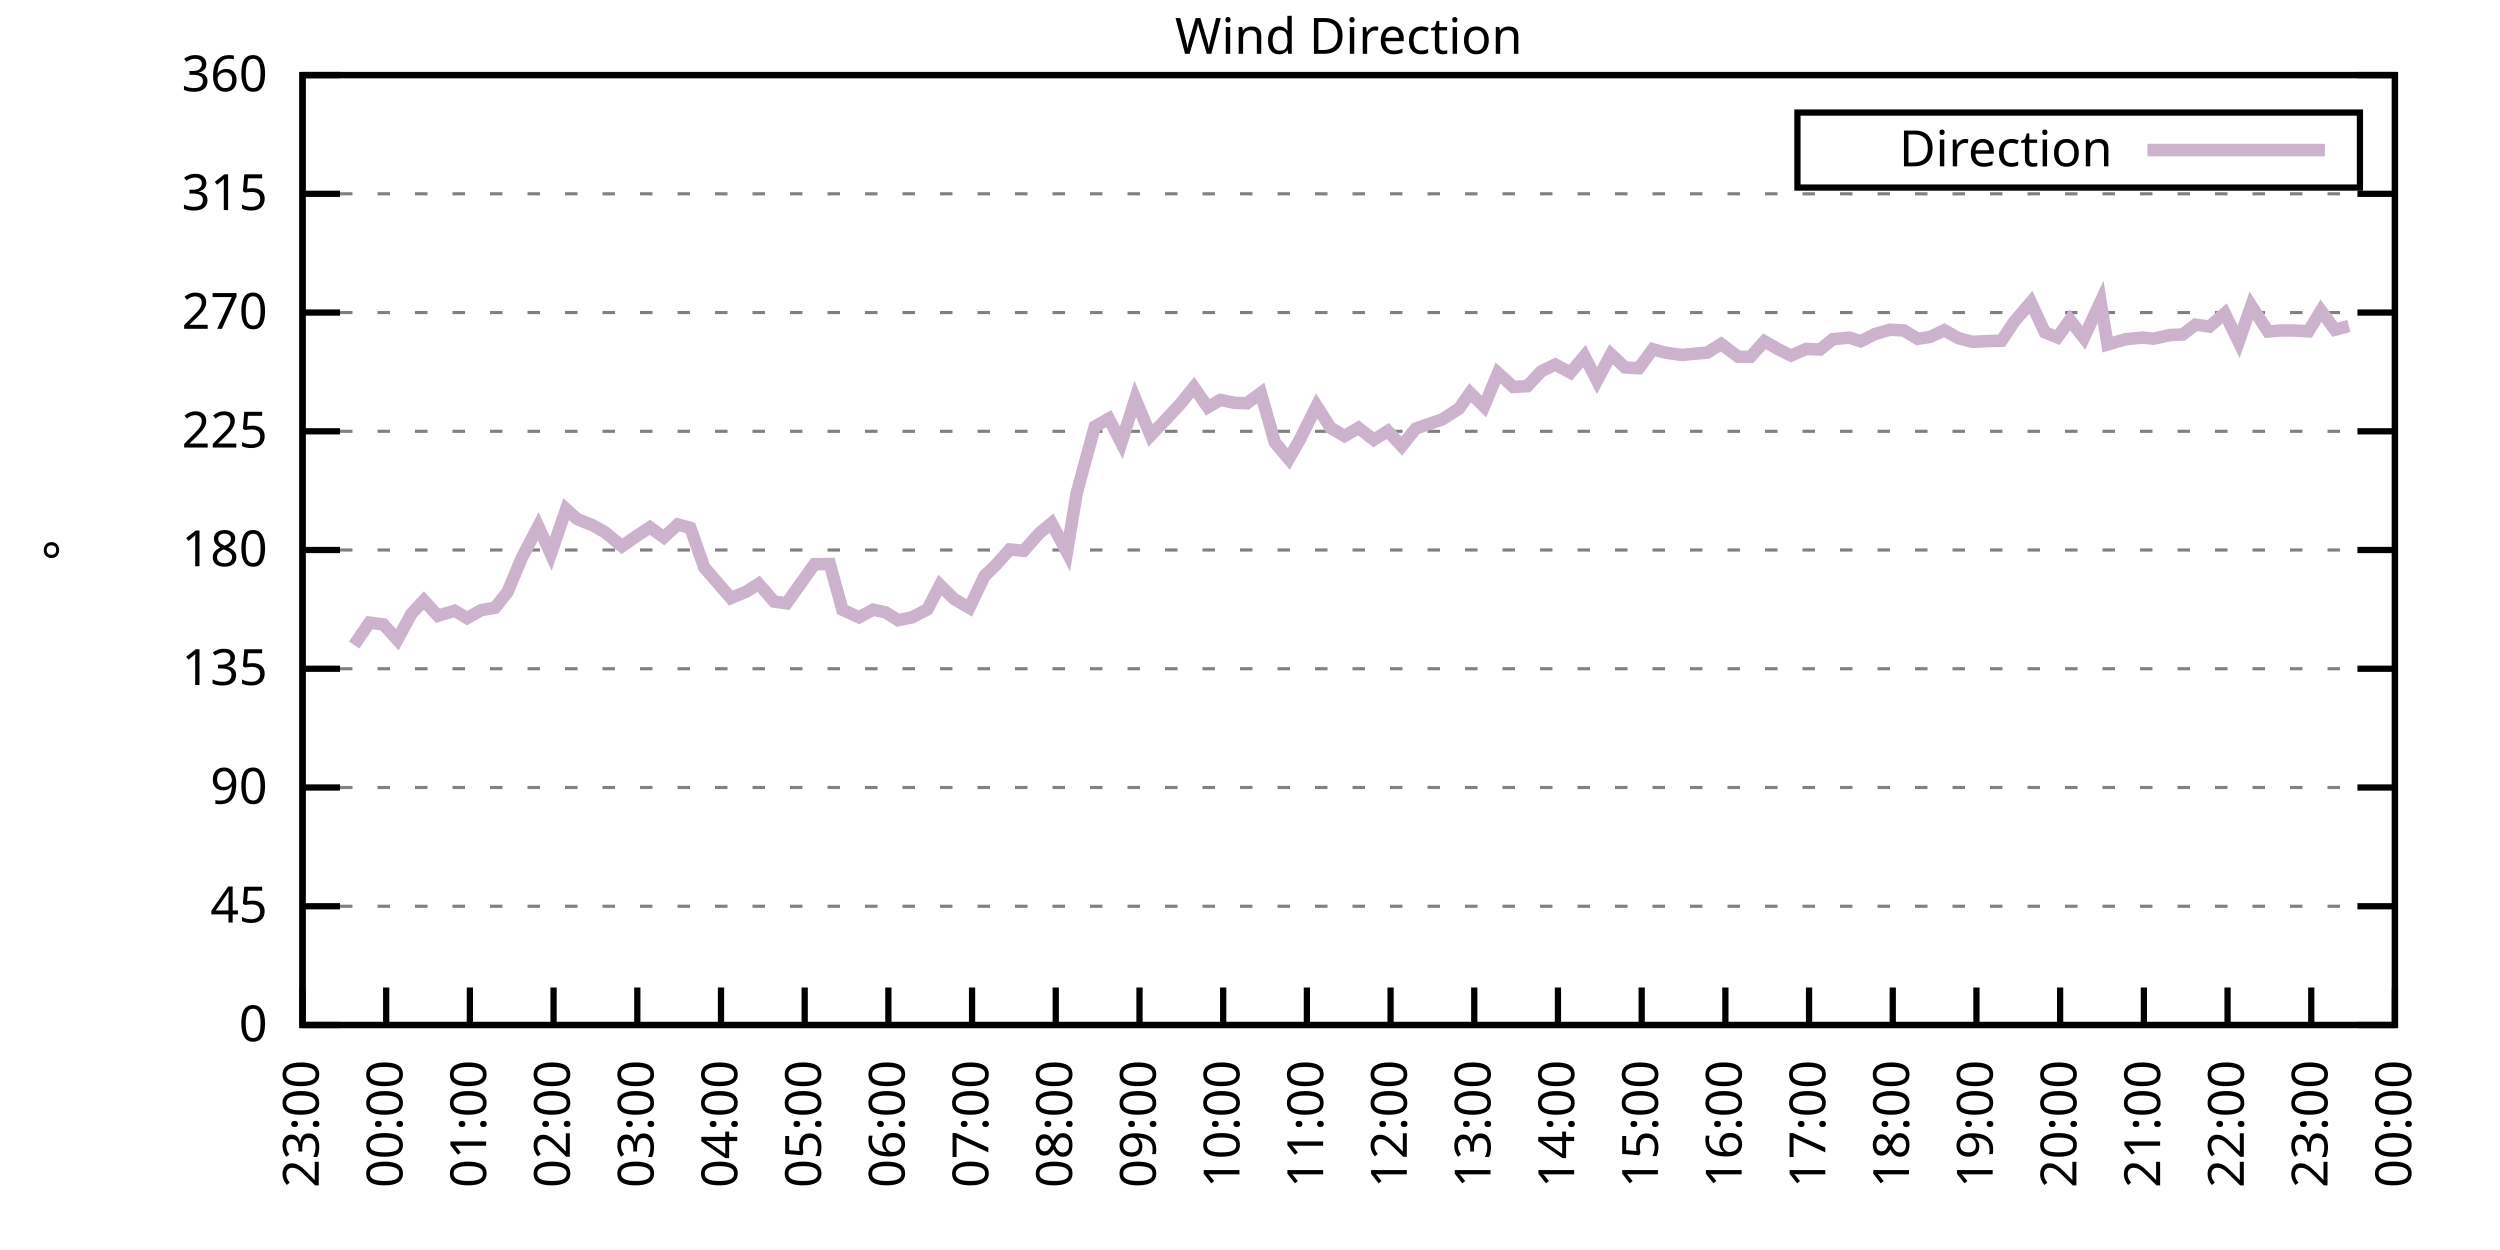
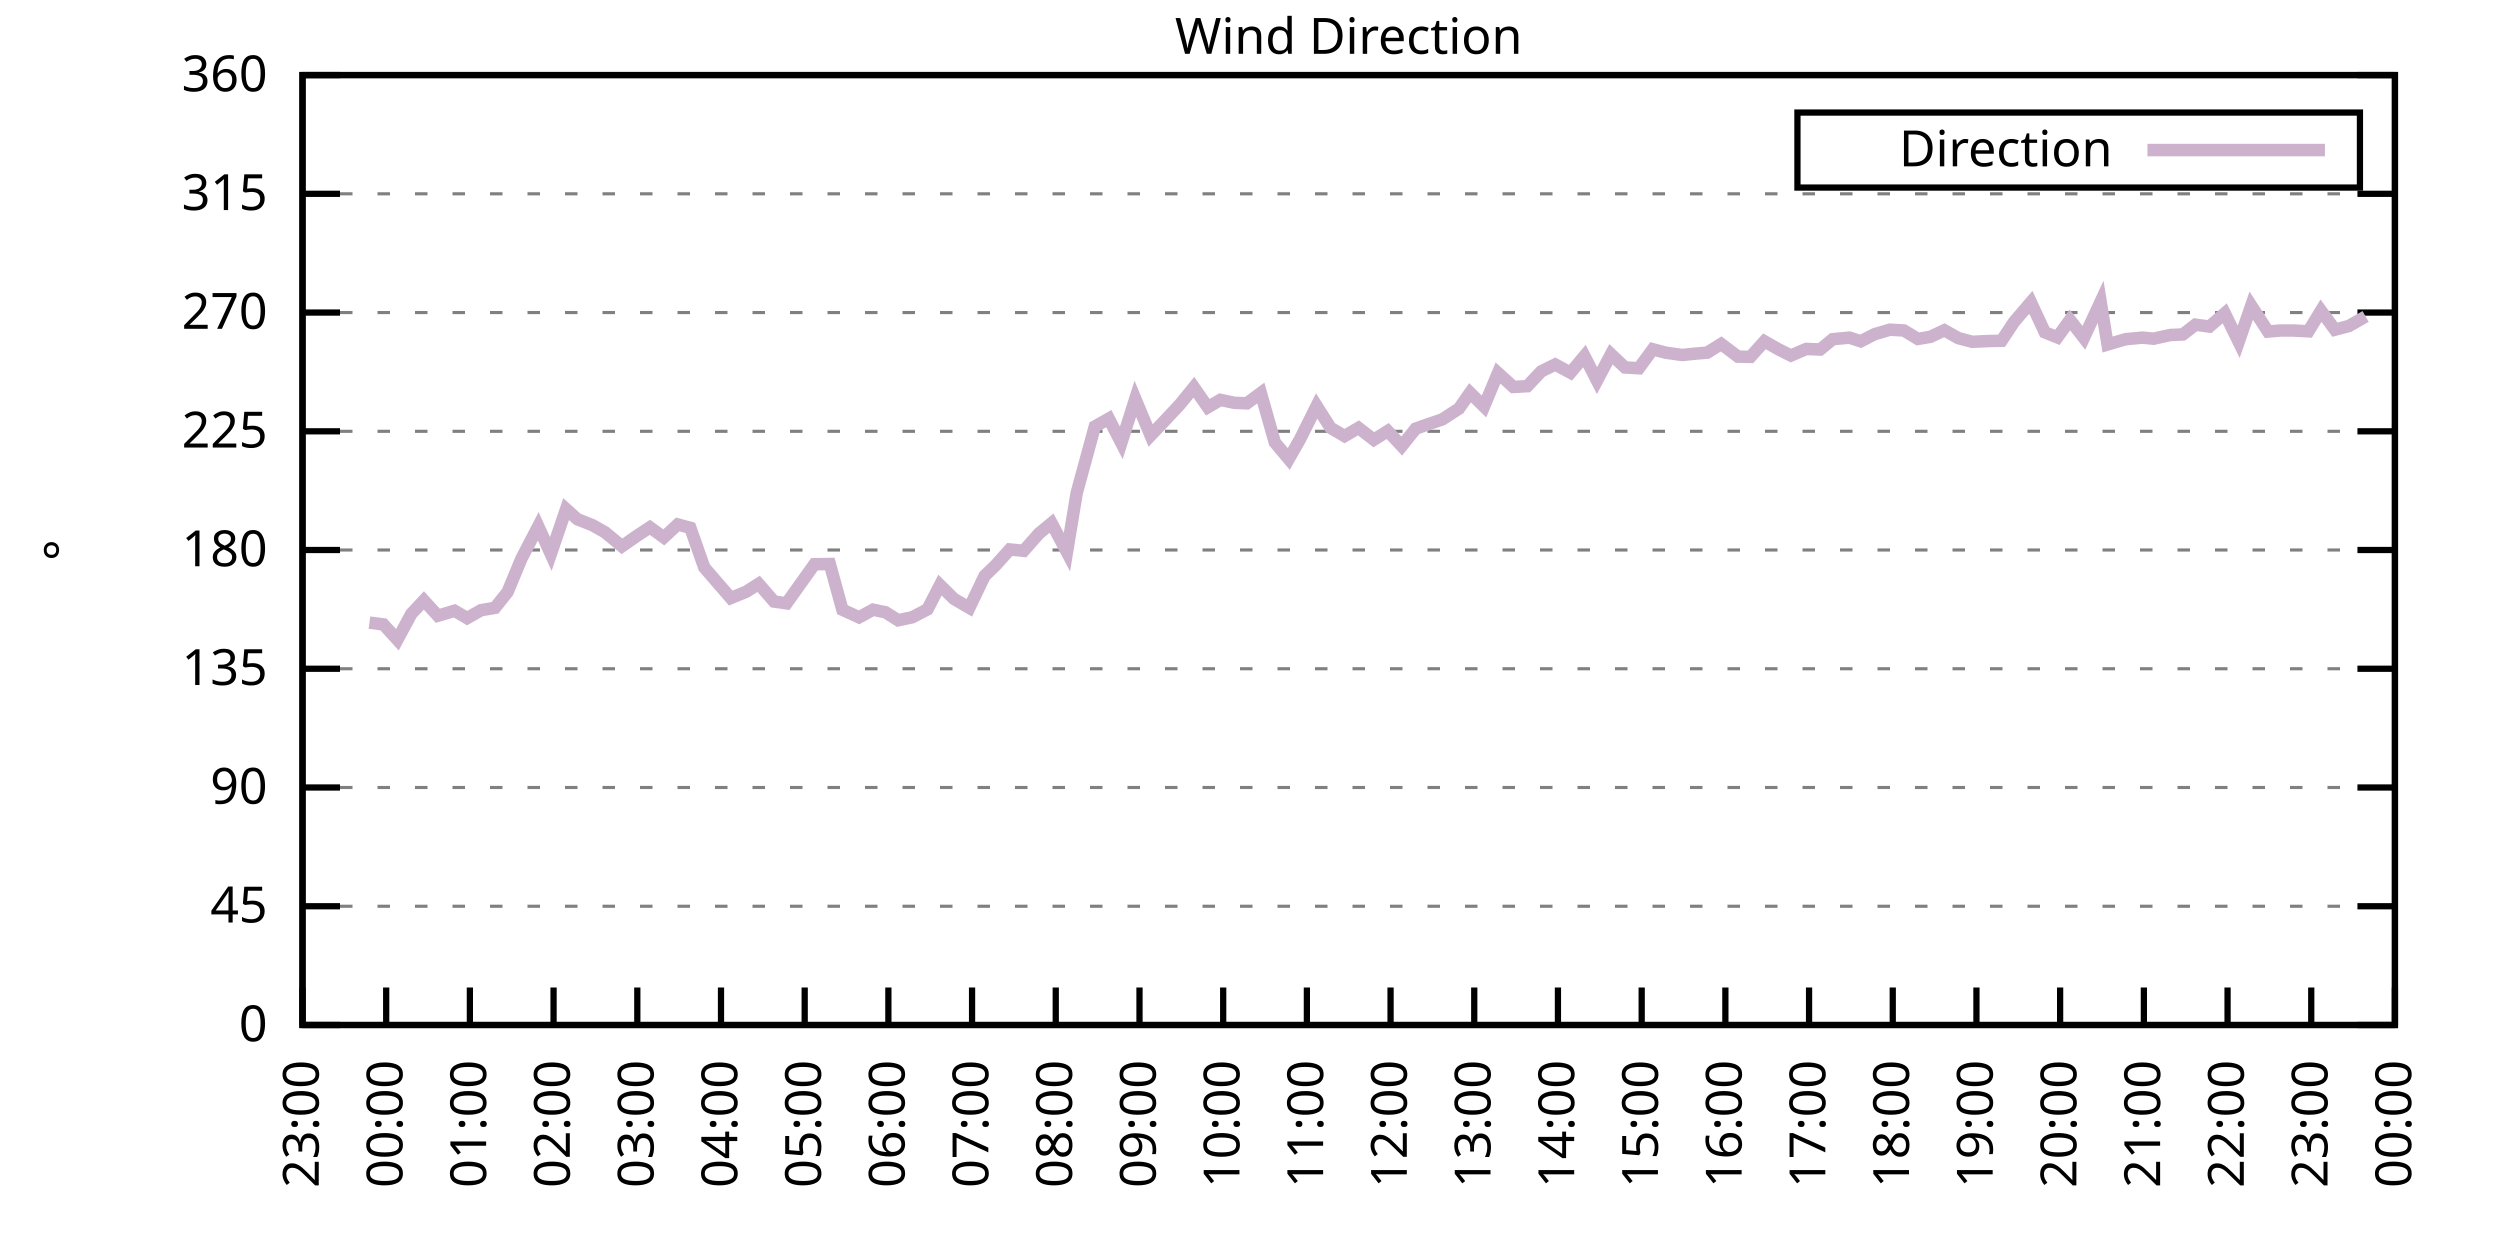
<svg xmlns="http://www.w3.org/2000/svg" xmlns:xlink="http://www.w3.org/1999/xlink" width="400" height="200" viewBox="0 0 400 200">
  <g id="gnuplot_canvas">
    <rect x="0" y="0" width="400" height="200" fill="none" />
    <defs>
      <circle id="gpDot" r="0.5" stroke-width="0.5" stroke="currentColor" />
      <path id="gpPt0" stroke-width="0.333" stroke="currentColor" d="M-1,0 h2 M0,-1 v2" />
      <path id="gpPt1" stroke-width="0.333" stroke="currentColor" d="M-1,-1 L1,1 M1,-1 L-1,1" />
      <path id="gpPt2" stroke-width="0.333" stroke="currentColor" d="M-1,0 L1,0 M0,-1 L0,1 M-1,-1 L1,1 M-1,1 L1,-1" />
      <rect id="gpPt3" stroke-width="0.333" stroke="currentColor" x="-1" y="-1" width="2" height="2" />
      <rect id="gpPt4" stroke-width="0.333" stroke="currentColor" fill="currentColor" x="-1" y="-1" width="2" height="2" />
      <circle id="gpPt5" stroke-width="0.333" stroke="currentColor" cx="0" cy="0" r="1" />
      <use xlink:href="#gpPt5" id="gpPt6" fill="currentColor" stroke="none" />
      <path id="gpPt7" stroke-width="0.333" stroke="currentColor" d="M0,-1.33 L-1.33,0.67 L1.33,0.67 z" />
      <use xlink:href="#gpPt7" id="gpPt8" fill="currentColor" stroke="none" />
      <use xlink:href="#gpPt7" id="gpPt9" stroke="currentColor" transform="rotate(180)" />
      <use xlink:href="#gpPt9" id="gpPt10" fill="currentColor" stroke="none" />
      <use xlink:href="#gpPt3" id="gpPt11" stroke="currentColor" transform="rotate(45)" />
      <use xlink:href="#gpPt11" id="gpPt12" fill="currentColor" stroke="none" />
      <path id="gpPt13" stroke-width="0.333" stroke="currentColor" d="M0,1.330 L1.265,0.411 L0.782,-1.067 L-0.782,-1.076 L-1.265,0.411 z" />
      <use xlink:href="#gpPt13" id="gpPt14" fill="currentColor" stroke="none" />
      <filter id="textbox" filterUnits="objectBoundingBox" x="0" y="0" height="1" width="1">
        <feFlood flood-color="white" flood-opacity="1" result="bgnd" />
        <feComposite in="SourceGraphic" in2="bgnd" operator="atop" />
      </filter>
      <filter id="greybox" filterUnits="objectBoundingBox" x="0" y="0" height="1" width="1">
        <feFlood flood-color="lightgrey" flood-opacity="1" result="grey" />
        <feComposite in="SourceGraphic" in2="grey" operator="atop" />
      </filter>
    </defs>
    <g fill="none" color="white" stroke="currentColor" stroke-width="1.00" stroke-linecap="butt" stroke-linejoin="miter">
</g>
    <g fill="none" color="black" stroke="currentColor" stroke-width="1.00" stroke-linecap="butt" stroke-linejoin="miter">
      <g stroke="none" shape-rendering="crispEdges">
        <polygon fill="rgb(255, 255, 255)" points="48.40,164.00 383.18,164.00 383.18,12.02 48.40,12.02 " />
      </g>
    </g>
    <g fill="none" color="black" stroke="currentColor" stroke-width="1.00" stroke-linecap="butt" stroke-linejoin="miter">
</g>
    <g fill="none" color="black" stroke="black" stroke-width="0.50" stroke-linecap="butt" stroke-linejoin="miter">
</g>
    <g fill="none" color="gray" stroke="currentColor" stroke-width="0.50" stroke-linecap="butt" stroke-linejoin="miter">
      <path stroke="gray" stroke-dasharray="2,4" class="gridline" d="M48.40,164.00 L383.19,164.00  " />
    </g>
    <g fill="none" color="gray" stroke="gray" stroke-width="1.00" stroke-linecap="butt" stroke-linejoin="miter">
</g>
    <g fill="none" color="black" stroke="currentColor" stroke-width="1.00" stroke-linecap="butt" stroke-linejoin="miter">
      <path stroke="black" d="M48.40,164.00 L54.40,164.00 M383.19,164.00 L377.19,164.00  " />
      <g transform="translate(42.80,166.60)" stroke="none" fill="black" font-family="Sans" font-size="8.00" text-anchor="end">
        <text>
          <tspan font-family="Sans"> 0</tspan>
        </text>
      </g>
    </g>
    <g fill="none" color="black" stroke="currentColor" stroke-width="1.00" stroke-linecap="butt" stroke-linejoin="miter">
</g>
    <g fill="none" color="black" stroke="black" stroke-width="0.50" stroke-linecap="butt" stroke-linejoin="miter">
</g>
    <g fill="none" color="gray" stroke="currentColor" stroke-width="0.50" stroke-linecap="butt" stroke-linejoin="miter">
      <path stroke="gray" stroke-dasharray="2,4" class="gridline" d="M48.40,145.00 L383.19,145.00  " />
    </g>
    <g fill="none" color="gray" stroke="gray" stroke-width="1.00" stroke-linecap="butt" stroke-linejoin="miter">
</g>
    <g fill="none" color="black" stroke="currentColor" stroke-width="1.00" stroke-linecap="butt" stroke-linejoin="miter">
      <path stroke="black" d="M48.40,145.00 L54.40,145.00 M383.19,145.00 L377.19,145.00  " />
      <g transform="translate(42.80,147.60)" stroke="none" fill="black" font-family="Sans" font-size="8.00" text-anchor="end">
        <text>
          <tspan font-family="Sans"> 45</tspan>
        </text>
      </g>
    </g>
    <g fill="none" color="black" stroke="currentColor" stroke-width="1.00" stroke-linecap="butt" stroke-linejoin="miter">
</g>
    <g fill="none" color="black" stroke="black" stroke-width="0.50" stroke-linecap="butt" stroke-linejoin="miter">
</g>
    <g fill="none" color="gray" stroke="currentColor" stroke-width="0.50" stroke-linecap="butt" stroke-linejoin="miter">
      <path stroke="gray" stroke-dasharray="2,4" class="gridline" d="M48.40,126.00 L383.19,126.00  " />
    </g>
    <g fill="none" color="gray" stroke="gray" stroke-width="1.00" stroke-linecap="butt" stroke-linejoin="miter">
</g>
    <g fill="none" color="black" stroke="currentColor" stroke-width="1.00" stroke-linecap="butt" stroke-linejoin="miter">
      <path stroke="black" d="M48.40,126.00 L54.40,126.00 M383.19,126.00 L377.19,126.00  " />
      <g transform="translate(42.80,128.60)" stroke="none" fill="black" font-family="Sans" font-size="8.00" text-anchor="end">
        <text>
          <tspan font-family="Sans"> 90</tspan>
        </text>
      </g>
    </g>
    <g fill="none" color="black" stroke="currentColor" stroke-width="1.00" stroke-linecap="butt" stroke-linejoin="miter">
</g>
    <g fill="none" color="black" stroke="black" stroke-width="0.50" stroke-linecap="butt" stroke-linejoin="miter">
</g>
    <g fill="none" color="gray" stroke="currentColor" stroke-width="0.50" stroke-linecap="butt" stroke-linejoin="miter">
      <path stroke="gray" stroke-dasharray="2,4" class="gridline" d="M48.40,107.00 L383.19,107.00  " />
    </g>
    <g fill="none" color="gray" stroke="gray" stroke-width="1.00" stroke-linecap="butt" stroke-linejoin="miter">
</g>
    <g fill="none" color="black" stroke="currentColor" stroke-width="1.00" stroke-linecap="butt" stroke-linejoin="miter">
      <path stroke="black" d="M48.40,107.00 L54.40,107.00 M383.19,107.00 L377.19,107.00  " />
      <g transform="translate(42.80,109.60)" stroke="none" fill="black" font-family="Sans" font-size="8.00" text-anchor="end">
        <text>
          <tspan font-family="Sans"> 135</tspan>
        </text>
      </g>
    </g>
    <g fill="none" color="black" stroke="currentColor" stroke-width="1.00" stroke-linecap="butt" stroke-linejoin="miter">
</g>
    <g fill="none" color="black" stroke="black" stroke-width="0.50" stroke-linecap="butt" stroke-linejoin="miter">
</g>
    <g fill="none" color="gray" stroke="currentColor" stroke-width="0.50" stroke-linecap="butt" stroke-linejoin="miter">
      <path stroke="gray" stroke-dasharray="2,4" class="gridline" d="M48.40,88.00 L383.19,88.00  " />
    </g>
    <g fill="none" color="gray" stroke="gray" stroke-width="1.00" stroke-linecap="butt" stroke-linejoin="miter">
</g>
    <g fill="none" color="black" stroke="currentColor" stroke-width="1.00" stroke-linecap="butt" stroke-linejoin="miter">
      <path stroke="black" d="M48.40,88.00 L54.40,88.00 M383.19,88.00 L377.19,88.00  " />
      <g transform="translate(42.80,90.60)" stroke="none" fill="black" font-family="Sans" font-size="8.00" text-anchor="end">
        <text>
          <tspan font-family="Sans"> 180</tspan>
        </text>
      </g>
    </g>
    <g fill="none" color="black" stroke="currentColor" stroke-width="1.00" stroke-linecap="butt" stroke-linejoin="miter">
</g>
    <g fill="none" color="black" stroke="black" stroke-width="0.50" stroke-linecap="butt" stroke-linejoin="miter">
</g>
    <g fill="none" color="gray" stroke="currentColor" stroke-width="0.50" stroke-linecap="butt" stroke-linejoin="miter">
      <path stroke="gray" stroke-dasharray="2,4" class="gridline" d="M48.40,69.01 L383.19,69.01  " />
    </g>
    <g fill="none" color="gray" stroke="gray" stroke-width="1.00" stroke-linecap="butt" stroke-linejoin="miter">
</g>
    <g fill="none" color="black" stroke="currentColor" stroke-width="1.00" stroke-linecap="butt" stroke-linejoin="miter">
      <path stroke="black" d="M48.40,69.01 L54.40,69.01 M383.19,69.01 L377.19,69.01  " />
      <g transform="translate(42.80,71.61)" stroke="none" fill="black" font-family="Sans" font-size="8.00" text-anchor="end">
        <text>
          <tspan font-family="Sans"> 225</tspan>
        </text>
      </g>
    </g>
    <g fill="none" color="black" stroke="currentColor" stroke-width="1.00" stroke-linecap="butt" stroke-linejoin="miter">
</g>
    <g fill="none" color="black" stroke="black" stroke-width="0.50" stroke-linecap="butt" stroke-linejoin="miter">
</g>
    <g fill="none" color="gray" stroke="currentColor" stroke-width="0.50" stroke-linecap="butt" stroke-linejoin="miter">
      <path stroke="gray" stroke-dasharray="2,4" class="gridline" d="M48.40,50.01 L383.19,50.01  " />
    </g>
    <g fill="none" color="gray" stroke="gray" stroke-width="1.00" stroke-linecap="butt" stroke-linejoin="miter">
</g>
    <g fill="none" color="black" stroke="currentColor" stroke-width="1.00" stroke-linecap="butt" stroke-linejoin="miter">
      <path stroke="black" d="M48.40,50.01 L54.40,50.01 M383.19,50.01 L377.19,50.01  " />
      <g transform="translate(42.80,52.61)" stroke="none" fill="black" font-family="Sans" font-size="8.00" text-anchor="end">
        <text>
          <tspan font-family="Sans"> 270</tspan>
        </text>
      </g>
    </g>
    <g fill="none" color="black" stroke="currentColor" stroke-width="1.00" stroke-linecap="butt" stroke-linejoin="miter">
</g>
    <g fill="none" color="black" stroke="black" stroke-width="0.50" stroke-linecap="butt" stroke-linejoin="miter">
</g>
    <g fill="none" color="gray" stroke="currentColor" stroke-width="0.50" stroke-linecap="butt" stroke-linejoin="miter">
      <path stroke="gray" stroke-dasharray="2,4" class="gridline" d="M48.40,31.01 L383.19,31.01  " />
    </g>
    <g fill="none" color="gray" stroke="gray" stroke-width="1.00" stroke-linecap="butt" stroke-linejoin="miter">
</g>
    <g fill="none" color="black" stroke="currentColor" stroke-width="1.00" stroke-linecap="butt" stroke-linejoin="miter">
      <path stroke="black" d="M48.40,31.01 L54.40,31.01 M383.19,31.01 L377.19,31.01  " />
      <g transform="translate(42.80,33.61)" stroke="none" fill="black" font-family="Sans" font-size="8.00" text-anchor="end">
        <text>
          <tspan font-family="Sans"> 315</tspan>
        </text>
      </g>
    </g>
    <g fill="none" color="black" stroke="currentColor" stroke-width="1.00" stroke-linecap="butt" stroke-linejoin="miter">
</g>
    <g fill="none" color="black" stroke="black" stroke-width="0.50" stroke-linecap="butt" stroke-linejoin="miter">
</g>
    <g fill="none" color="gray" stroke="currentColor" stroke-width="0.50" stroke-linecap="butt" stroke-linejoin="miter">
      <path stroke="gray" stroke-dasharray="2,4" class="gridline" d="M48.40,12.01 L383.19,12.01  " />
    </g>
    <g fill="none" color="gray" stroke="gray" stroke-width="1.00" stroke-linecap="butt" stroke-linejoin="miter">
</g>
    <g fill="none" color="black" stroke="currentColor" stroke-width="1.00" stroke-linecap="butt" stroke-linejoin="miter">
      <path stroke="black" d="M48.40,12.01 L54.40,12.01 M383.19,12.01 L377.19,12.01  " />
      <g transform="translate(42.80,14.61)" stroke="none" fill="black" font-family="Sans" font-size="8.00" text-anchor="end">
        <text>
          <tspan font-family="Sans"> 360</tspan>
        </text>
      </g>
    </g>
    <g fill="none" color="black" stroke="currentColor" stroke-width="1.00" stroke-linecap="butt" stroke-linejoin="miter">
      <path stroke="black" d="M48.40,164.00 L48.40,158.00  " />
      <g transform="translate(51.00,169.60) rotate(270.00)" stroke="none" fill="black" font-family="Sans" font-size="8.00" text-anchor="end">
        <text>
          <tspan font-family="Sans">23:00</tspan>
        </text>
      </g>
    </g>
    <g fill="none" color="black" stroke="currentColor" stroke-width="1.00" stroke-linecap="butt" stroke-linejoin="miter">
      <path stroke="black" d="M61.79,164.00 L61.79,158.00  " />
      <g transform="translate(64.39,169.60) rotate(270.00)" stroke="none" fill="black" font-family="Sans" font-size="8.00" text-anchor="end">
        <text>
          <tspan font-family="Sans">00:00</tspan>
        </text>
      </g>
    </g>
    <g fill="none" color="black" stroke="currentColor" stroke-width="1.00" stroke-linecap="butt" stroke-linejoin="miter">
      <path stroke="black" d="M75.18,164.00 L75.18,158.00  " />
      <g transform="translate(77.78,169.60) rotate(270.00)" stroke="none" fill="black" font-family="Sans" font-size="8.00" text-anchor="end">
        <text>
          <tspan font-family="Sans">01:00</tspan>
        </text>
      </g>
    </g>
    <g fill="none" color="black" stroke="currentColor" stroke-width="1.00" stroke-linecap="butt" stroke-linejoin="miter">
      <path stroke="black" d="M88.57,164.00 L88.57,158.00  " />
      <g transform="translate(91.17,169.60) rotate(270.00)" stroke="none" fill="black" font-family="Sans" font-size="8.00" text-anchor="end">
        <text>
          <tspan font-family="Sans">02:00</tspan>
        </text>
      </g>
    </g>
    <g fill="none" color="black" stroke="currentColor" stroke-width="1.00" stroke-linecap="butt" stroke-linejoin="miter">
      <path stroke="black" d="M101.97,164.00 L101.97,158.00  " />
      <g transform="translate(104.57,169.60) rotate(270.00)" stroke="none" fill="black" font-family="Sans" font-size="8.00" text-anchor="end">
        <text>
          <tspan font-family="Sans">03:00</tspan>
        </text>
      </g>
    </g>
    <g fill="none" color="black" stroke="currentColor" stroke-width="1.00" stroke-linecap="butt" stroke-linejoin="miter">
      <path stroke="black" d="M115.36,164.00 L115.36,158.00  " />
      <g transform="translate(117.96,169.60) rotate(270.00)" stroke="none" fill="black" font-family="Sans" font-size="8.00" text-anchor="end">
        <text>
          <tspan font-family="Sans">04:00</tspan>
        </text>
      </g>
    </g>
    <g fill="none" color="black" stroke="currentColor" stroke-width="1.00" stroke-linecap="butt" stroke-linejoin="miter">
      <path stroke="black" d="M128.75,164.00 L128.75,158.00  " />
      <g transform="translate(131.35,169.60) rotate(270.00)" stroke="none" fill="black" font-family="Sans" font-size="8.00" text-anchor="end">
        <text>
          <tspan font-family="Sans">05:00</tspan>
        </text>
      </g>
    </g>
    <g fill="none" color="black" stroke="currentColor" stroke-width="1.00" stroke-linecap="butt" stroke-linejoin="miter">
      <path stroke="black" d="M142.14,164.00 L142.14,158.00  " />
      <g transform="translate(144.74,169.60) rotate(270.00)" stroke="none" fill="black" font-family="Sans" font-size="8.00" text-anchor="end">
        <text>
          <tspan font-family="Sans">06:00</tspan>
        </text>
      </g>
    </g>
    <g fill="none" color="black" stroke="currentColor" stroke-width="1.00" stroke-linecap="butt" stroke-linejoin="miter">
      <path stroke="black" d="M155.53,164.00 L155.53,158.00  " />
      <g transform="translate(158.13,169.60) rotate(270.00)" stroke="none" fill="black" font-family="Sans" font-size="8.00" text-anchor="end">
        <text>
          <tspan font-family="Sans">07:00</tspan>
        </text>
      </g>
    </g>
    <g fill="none" color="black" stroke="currentColor" stroke-width="1.00" stroke-linecap="butt" stroke-linejoin="miter">
      <path stroke="black" d="M168.92,164.00 L168.92,158.00  " />
      <g transform="translate(171.52,169.60) rotate(270.00)" stroke="none" fill="black" font-family="Sans" font-size="8.00" text-anchor="end">
        <text>
          <tspan font-family="Sans">08:00</tspan>
        </text>
      </g>
    </g>
    <g fill="none" color="black" stroke="currentColor" stroke-width="1.00" stroke-linecap="butt" stroke-linejoin="miter">
      <path stroke="black" d="M182.32,164.00 L182.32,158.00  " />
      <g transform="translate(184.92,169.60) rotate(270.00)" stroke="none" fill="black" font-family="Sans" font-size="8.00" text-anchor="end">
        <text>
          <tspan font-family="Sans">09:00</tspan>
        </text>
      </g>
    </g>
    <g fill="none" color="black" stroke="currentColor" stroke-width="1.00" stroke-linecap="butt" stroke-linejoin="miter">
      <path stroke="black" d="M195.71,164.00 L195.71,158.00  " />
      <g transform="translate(198.31,169.60) rotate(270.00)" stroke="none" fill="black" font-family="Sans" font-size="8.00" text-anchor="end">
        <text>
          <tspan font-family="Sans">10:00</tspan>
        </text>
      </g>
    </g>
    <g fill="none" color="black" stroke="currentColor" stroke-width="1.00" stroke-linecap="butt" stroke-linejoin="miter">
      <path stroke="black" d="M209.10,164.00 L209.10,158.00  " />
      <g transform="translate(211.70,169.60) rotate(270.00)" stroke="none" fill="black" font-family="Sans" font-size="8.00" text-anchor="end">
        <text>
          <tspan font-family="Sans">11:00</tspan>
        </text>
      </g>
    </g>
    <g fill="none" color="black" stroke="currentColor" stroke-width="1.00" stroke-linecap="butt" stroke-linejoin="miter">
      <path stroke="black" d="M222.49,164.00 L222.49,158.00  " />
      <g transform="translate(225.09,169.60) rotate(270.00)" stroke="none" fill="black" font-family="Sans" font-size="8.00" text-anchor="end">
        <text>
          <tspan font-family="Sans">12:00</tspan>
        </text>
      </g>
    </g>
    <g fill="none" color="black" stroke="currentColor" stroke-width="1.00" stroke-linecap="butt" stroke-linejoin="miter">
      <path stroke="black" d="M235.88,164.00 L235.88,158.00  " />
      <g transform="translate(238.48,169.60) rotate(270.00)" stroke="none" fill="black" font-family="Sans" font-size="8.00" text-anchor="end">
        <text>
          <tspan font-family="Sans">13:00</tspan>
        </text>
      </g>
    </g>
    <g fill="none" color="black" stroke="currentColor" stroke-width="1.00" stroke-linecap="butt" stroke-linejoin="miter">
      <path stroke="black" d="M249.27,164.00 L249.27,158.00  " />
      <g transform="translate(251.87,169.60) rotate(270.00)" stroke="none" fill="black" font-family="Sans" font-size="8.00" text-anchor="end">
        <text>
          <tspan font-family="Sans">14:00</tspan>
        </text>
      </g>
    </g>
    <g fill="none" color="black" stroke="currentColor" stroke-width="1.00" stroke-linecap="butt" stroke-linejoin="miter">
      <path stroke="black" d="M262.67,164.00 L262.67,158.00  " />
      <g transform="translate(265.27,169.60) rotate(270.00)" stroke="none" fill="black" font-family="Sans" font-size="8.00" text-anchor="end">
        <text>
          <tspan font-family="Sans">15:00</tspan>
        </text>
      </g>
    </g>
    <g fill="none" color="black" stroke="currentColor" stroke-width="1.00" stroke-linecap="butt" stroke-linejoin="miter">
      <path stroke="black" d="M276.06,164.00 L276.06,158.00  " />
      <g transform="translate(278.66,169.60) rotate(270.00)" stroke="none" fill="black" font-family="Sans" font-size="8.00" text-anchor="end">
        <text>
          <tspan font-family="Sans">16:00</tspan>
        </text>
      </g>
    </g>
    <g fill="none" color="black" stroke="currentColor" stroke-width="1.00" stroke-linecap="butt" stroke-linejoin="miter">
      <path stroke="black" d="M289.45,164.00 L289.45,158.00  " />
      <g transform="translate(292.05,169.60) rotate(270.00)" stroke="none" fill="black" font-family="Sans" font-size="8.00" text-anchor="end">
        <text>
          <tspan font-family="Sans">17:00</tspan>
        </text>
      </g>
    </g>
    <g fill="none" color="black" stroke="currentColor" stroke-width="1.00" stroke-linecap="butt" stroke-linejoin="miter">
      <path stroke="black" d="M302.84,164.00 L302.84,158.00  " />
      <g transform="translate(305.44,169.60) rotate(270.00)" stroke="none" fill="black" font-family="Sans" font-size="8.00" text-anchor="end">
        <text>
          <tspan font-family="Sans">18:00</tspan>
        </text>
      </g>
    </g>
    <g fill="none" color="black" stroke="currentColor" stroke-width="1.00" stroke-linecap="butt" stroke-linejoin="miter">
      <path stroke="black" d="M316.23,164.00 L316.23,158.00  " />
      <g transform="translate(318.83,169.60) rotate(270.00)" stroke="none" fill="black" font-family="Sans" font-size="8.00" text-anchor="end">
        <text>
          <tspan font-family="Sans">19:00</tspan>
        </text>
      </g>
    </g>
    <g fill="none" color="black" stroke="currentColor" stroke-width="1.00" stroke-linecap="butt" stroke-linejoin="miter">
      <path stroke="black" d="M329.62,164.00 L329.62,158.00  " />
      <g transform="translate(332.22,169.60) rotate(270.00)" stroke="none" fill="black" font-family="Sans" font-size="8.00" text-anchor="end">
        <text>
          <tspan font-family="Sans">20:00</tspan>
        </text>
      </g>
    </g>
    <g fill="none" color="black" stroke="currentColor" stroke-width="1.00" stroke-linecap="butt" stroke-linejoin="miter">
      <path stroke="black" d="M343.02,164.00 L343.02,158.00  " />
      <g transform="translate(345.62,169.60) rotate(270.00)" stroke="none" fill="black" font-family="Sans" font-size="8.00" text-anchor="end">
        <text>
          <tspan font-family="Sans">21:00</tspan>
        </text>
      </g>
    </g>
    <g fill="none" color="black" stroke="currentColor" stroke-width="1.00" stroke-linecap="butt" stroke-linejoin="miter">
      <path stroke="black" d="M356.41,164.00 L356.41,158.00  " />
      <g transform="translate(359.01,169.60) rotate(270.00)" stroke="none" fill="black" font-family="Sans" font-size="8.00" text-anchor="end">
        <text>
          <tspan font-family="Sans">22:00</tspan>
        </text>
      </g>
    </g>
    <g fill="none" color="black" stroke="currentColor" stroke-width="1.00" stroke-linecap="butt" stroke-linejoin="miter">
      <path stroke="black" d="M369.80,164.00 L369.80,158.00  " />
      <g transform="translate(372.40,169.60) rotate(270.00)" stroke="none" fill="black" font-family="Sans" font-size="8.00" text-anchor="end">
        <text>
          <tspan font-family="Sans">23:00</tspan>
        </text>
      </g>
    </g>
    <g fill="none" color="black" stroke="currentColor" stroke-width="1.00" stroke-linecap="butt" stroke-linejoin="miter">
      <path stroke="black" d="M383.19,164.00 L383.19,158.00  " />
      <g transform="translate(385.79,169.60) rotate(270.00)" stroke="none" fill="black" font-family="Sans" font-size="8.00" text-anchor="end">
        <text>
          <tspan font-family="Sans">00:00</tspan>
        </text>
      </g>
    </g>
    <g fill="none" color="black" stroke="currentColor" stroke-width="1.00" stroke-linecap="butt" stroke-linejoin="miter">
</g>
    <g fill="none" color="black" stroke="currentColor" stroke-width="1.00" stroke-linecap="butt" stroke-linejoin="miter">
      <path stroke="black" d="M48.40,12.01 L48.40,164.00 L383.19,164.00 L383.19,12.01 L48.40,12.01 Z  " />
    </g>
    <g fill="none" color="black" stroke="currentColor" stroke-width="1.00" stroke-linecap="butt" stroke-linejoin="miter">
</g>
    <g fill="none" color="black" stroke="currentColor" stroke-width="1.00" stroke-linecap="butt" stroke-linejoin="miter">
      <path stroke="black" d="M287.59,30.01 L287.59,18.01 L377.59,18.01 L377.59,30.01 L287.59,30.01 Z  " />
    </g>
    <g id="Wind_direction_plot_1">
      <g fill="none" color="white" stroke="black" stroke-width="2.00" stroke-linecap="butt" stroke-linejoin="miter">
</g>
      <g fill="none" color="black" stroke="currentColor" stroke-width="2.00" stroke-linecap="butt" stroke-linejoin="miter">
        <g transform="translate(337.99,26.61)" stroke="none" fill="black" font-family="Sans" font-size="8.00" text-anchor="end">
          <text>
            <tspan font-family="Sans">Direction</tspan>
          </text>
        </g>
      </g>
      <g fill="none" color="black" stroke="currentColor" stroke-width="2.00" stroke-linecap="butt" stroke-linejoin="miter">
-         <path stroke="rgb(204, 178, 204)" d="M343.59,24.01 L371.99,24.01 M56.66,103.20 L59.11,99.62 L61.35,99.91 L63.58,102.36 L65.81,98.22 L67.82,96.07   L70.05,98.52 L72.73,97.72 L74.74,98.90 L76.97,97.63 L79.20,97.25 L81.21,94.72 L83.44,89.36 L86.12,84.21   L88.13,88.64 L90.58,81.46 L92.37,83.07 L94.82,84.04 L96.83,85.18 L99.51,87.41 L101.74,85.85 L103.98,84.37   L106.21,85.98 L108.44,83.91 L110.45,84.46 L112.68,90.79 L116.92,95.69 L119.38,94.68 L121.38,93.41 L123.84,96.24   L125.85,96.53 L130.31,90.28 L132.77,90.24 L134.78,97.55 L137.45,98.77 L139.69,97.55 L141.69,97.97 L143.70,99.24   L145.94,98.77 L148.39,97.50 L150.40,93.62 L152.63,95.82 L155.09,97.25 L157.54,92.14 L159.33,90.41 L161.56,87.92   L163.79,88.13 L166.25,85.35 L168.25,83.70 L170.71,88.34 L172.27,78.89 L175.17,68.25 L177.41,66.98 L179.41,70.86   L181.65,63.81 L184.10,69.68 L186.11,67.57 L188.79,64.70 L191.02,61.96 L193.25,65.16 L195.26,63.98 L197.49,64.45   L199.50,64.53 L201.73,62.88 L203.97,70.78 L206.20,73.44 L207.98,70.32 L210.66,64.95 L212.89,68.46 L215.13,69.77   L217.36,68.46 L219.81,70.36 L222.04,68.96 L224.28,71.37 L226.51,68.58 L228.52,67.87 L230.75,67.11 L233.43,65.38   L235.21,62.84 L237.44,65.04 L239.68,59.68 L242.13,61.91 L244.36,61.79 L246.60,59.42 L248.83,58.32 L251.28,59.63   L253.51,56.97 L255.52,60.90 L257.76,56.68 L259.99,58.79 L262.22,58.92 L264.45,55.88 L266.46,56.42 L269.14,56.80   L271.15,56.59 L273.16,56.42 L275.39,55.03 L278.07,57.06 L280.07,57.10 L282.31,54.61 L284.54,55.88 L286.55,56.89   L289.00,55.83 L291.23,55.92 L293.24,54.27 L295.92,54.02 L297.71,54.61 L299.94,53.47 L302.39,52.75 L304.63,52.88   L306.86,54.23 L308.87,53.89 L311.10,52.84 L313.33,54.10 L315.56,54.69 L318.02,54.57 L320.25,54.52 L322.26,51.49   L324.94,48.36 L327.17,53.17 L329.18,53.98 L331.19,51.19 L333.42,54.06 L336.10,48.28 L337.21,55.12 L340.11,54.27   L342.79,54.02 L344.58,54.19 L347.26,53.60 L349.26,53.51 L351.27,51.95 L353.51,52.25 L355.96,50.13 L358.19,54.69   L360.20,48.91 L362.88,53.05 L364.89,52.88 L366.90,52.88 L369.35,53.01 L371.36,49.71 L373.59,52.75 L375.82,52.16    " />
+         <path stroke="rgb(204, 178, 204)" d="M343.59,24.01 L371.99,24.01 M59.11,99.62 L61.35,99.91 L63.58,102.36 L65.81,98.22 L67.82,96.07 L70.05,98.52   L72.73,97.72 L74.74,98.90 L76.97,97.63 L79.20,97.25 L81.21,94.72 L83.44,89.36 L86.12,84.21 L88.13,88.64   L90.58,81.46 L92.37,83.07 L94.82,84.04 L96.83,85.18 L99.51,87.41 L101.74,85.85 L103.98,84.37 L106.21,85.98   L108.44,83.91 L110.45,84.46 L112.68,90.79 L116.92,95.69 L119.38,94.68 L121.38,93.41 L123.84,96.24 L125.85,96.53   L130.31,90.28 L132.77,90.24 L134.78,97.55 L137.45,98.77 L139.69,97.55 L141.69,97.97 L143.70,99.24 L145.94,98.77   L148.39,97.50 L150.40,93.62 L152.63,95.82 L155.09,97.25 L157.54,92.14 L159.33,90.41 L161.56,87.92 L163.79,88.13   L166.25,85.35 L168.25,83.70 L170.71,88.34 L172.27,78.89 L175.17,68.25 L177.41,66.98 L179.41,70.86 L181.65,63.81   L184.10,69.68 L186.11,67.57 L188.79,64.70 L191.02,61.96 L193.25,65.16 L195.26,63.98 L197.49,64.45 L199.50,64.53   L201.73,62.88 L203.97,70.78 L206.20,73.44 L207.98,70.32 L210.66,64.95 L212.89,68.46 L215.13,69.77 L217.36,68.46   L219.81,70.36 L222.04,68.96 L224.28,71.37 L226.51,68.58 L228.52,67.87 L230.75,67.11 L233.43,65.38 L235.21,62.84   L237.44,65.04 L239.68,59.68 L242.13,61.91 L244.36,61.79 L246.60,59.42 L248.83,58.32 L251.28,59.63 L253.51,56.97   L255.52,60.90 L257.76,56.68 L259.99,58.79 L262.22,58.92 L264.45,55.88 L266.46,56.42 L269.14,56.80 L271.15,56.59   L273.16,56.42 L275.39,55.03 L278.07,57.06 L280.07,57.10 L282.31,54.61 L284.54,55.88 L286.55,56.89 L289.00,55.83   L291.23,55.92 L293.24,54.27 L295.92,54.02 L297.71,54.61 L299.94,53.47 L302.39,52.75 L304.63,52.88 L306.86,54.23   L308.87,53.89 L311.10,52.84 L313.33,54.10 L315.56,54.69 L318.02,54.57 L320.25,54.52 L322.26,51.49 L324.94,48.36   L327.17,53.17 L329.18,53.98 L331.19,51.19 L333.42,54.06 L336.10,48.28 L337.21,55.12 L340.11,54.27 L342.79,54.02   L344.58,54.19 L347.26,53.60 L349.26,53.51 L351.27,51.95 L353.51,52.25 L355.96,50.13 L358.19,54.69 L360.20,48.91   L362.88,53.05 L364.89,52.88 L366.90,52.88 L369.35,53.01 L371.36,49.71 L373.59,52.75 L375.82,52.16 L378.50,50.64    " />
      </g>
    </g>
    <g fill="none" color="black" stroke="currentColor" stroke-width="2.00" stroke-linecap="butt" stroke-linejoin="miter">
</g>
    <g fill="none" color="black" stroke="black" stroke-width="1.00" stroke-linecap="butt" stroke-linejoin="miter">
</g>
    <g fill="none" color="black" stroke="currentColor" stroke-width="1.00" stroke-linecap="butt" stroke-linejoin="miter">
      <path stroke="black" d="M48.40,12.01 L48.40,164.00 L383.19,164.00 L383.19,12.01 L48.40,12.01 Z  " />
      <g transform="translate(12.80,88.01) rotate(270.00)" stroke="none" fill="black" font-family="Sans" font-size="8.00" text-anchor="middle">
        <text>
          <tspan font-family="Sans">°</tspan>
        </text>
      </g>
    </g>
    <g fill="none" color="black" stroke="currentColor" stroke-width="1.00" stroke-linecap="butt" stroke-linejoin="miter">
</g>
    <g fill="none" color="black" stroke="currentColor" stroke-width="1.00" stroke-linecap="butt" stroke-linejoin="miter">
      <g transform="translate(215.79,8.61)" stroke="none" fill="black" font-family="Sans" font-size="8.00" text-anchor="middle">
        <text>
          <tspan font-family="Sans">Wind Direction</tspan>
        </text>
      </g>
    </g>
    <g fill="none" color="black" stroke="currentColor" stroke-width="1.00" stroke-linecap="butt" stroke-linejoin="miter">
</g>
  </g>
</svg>
